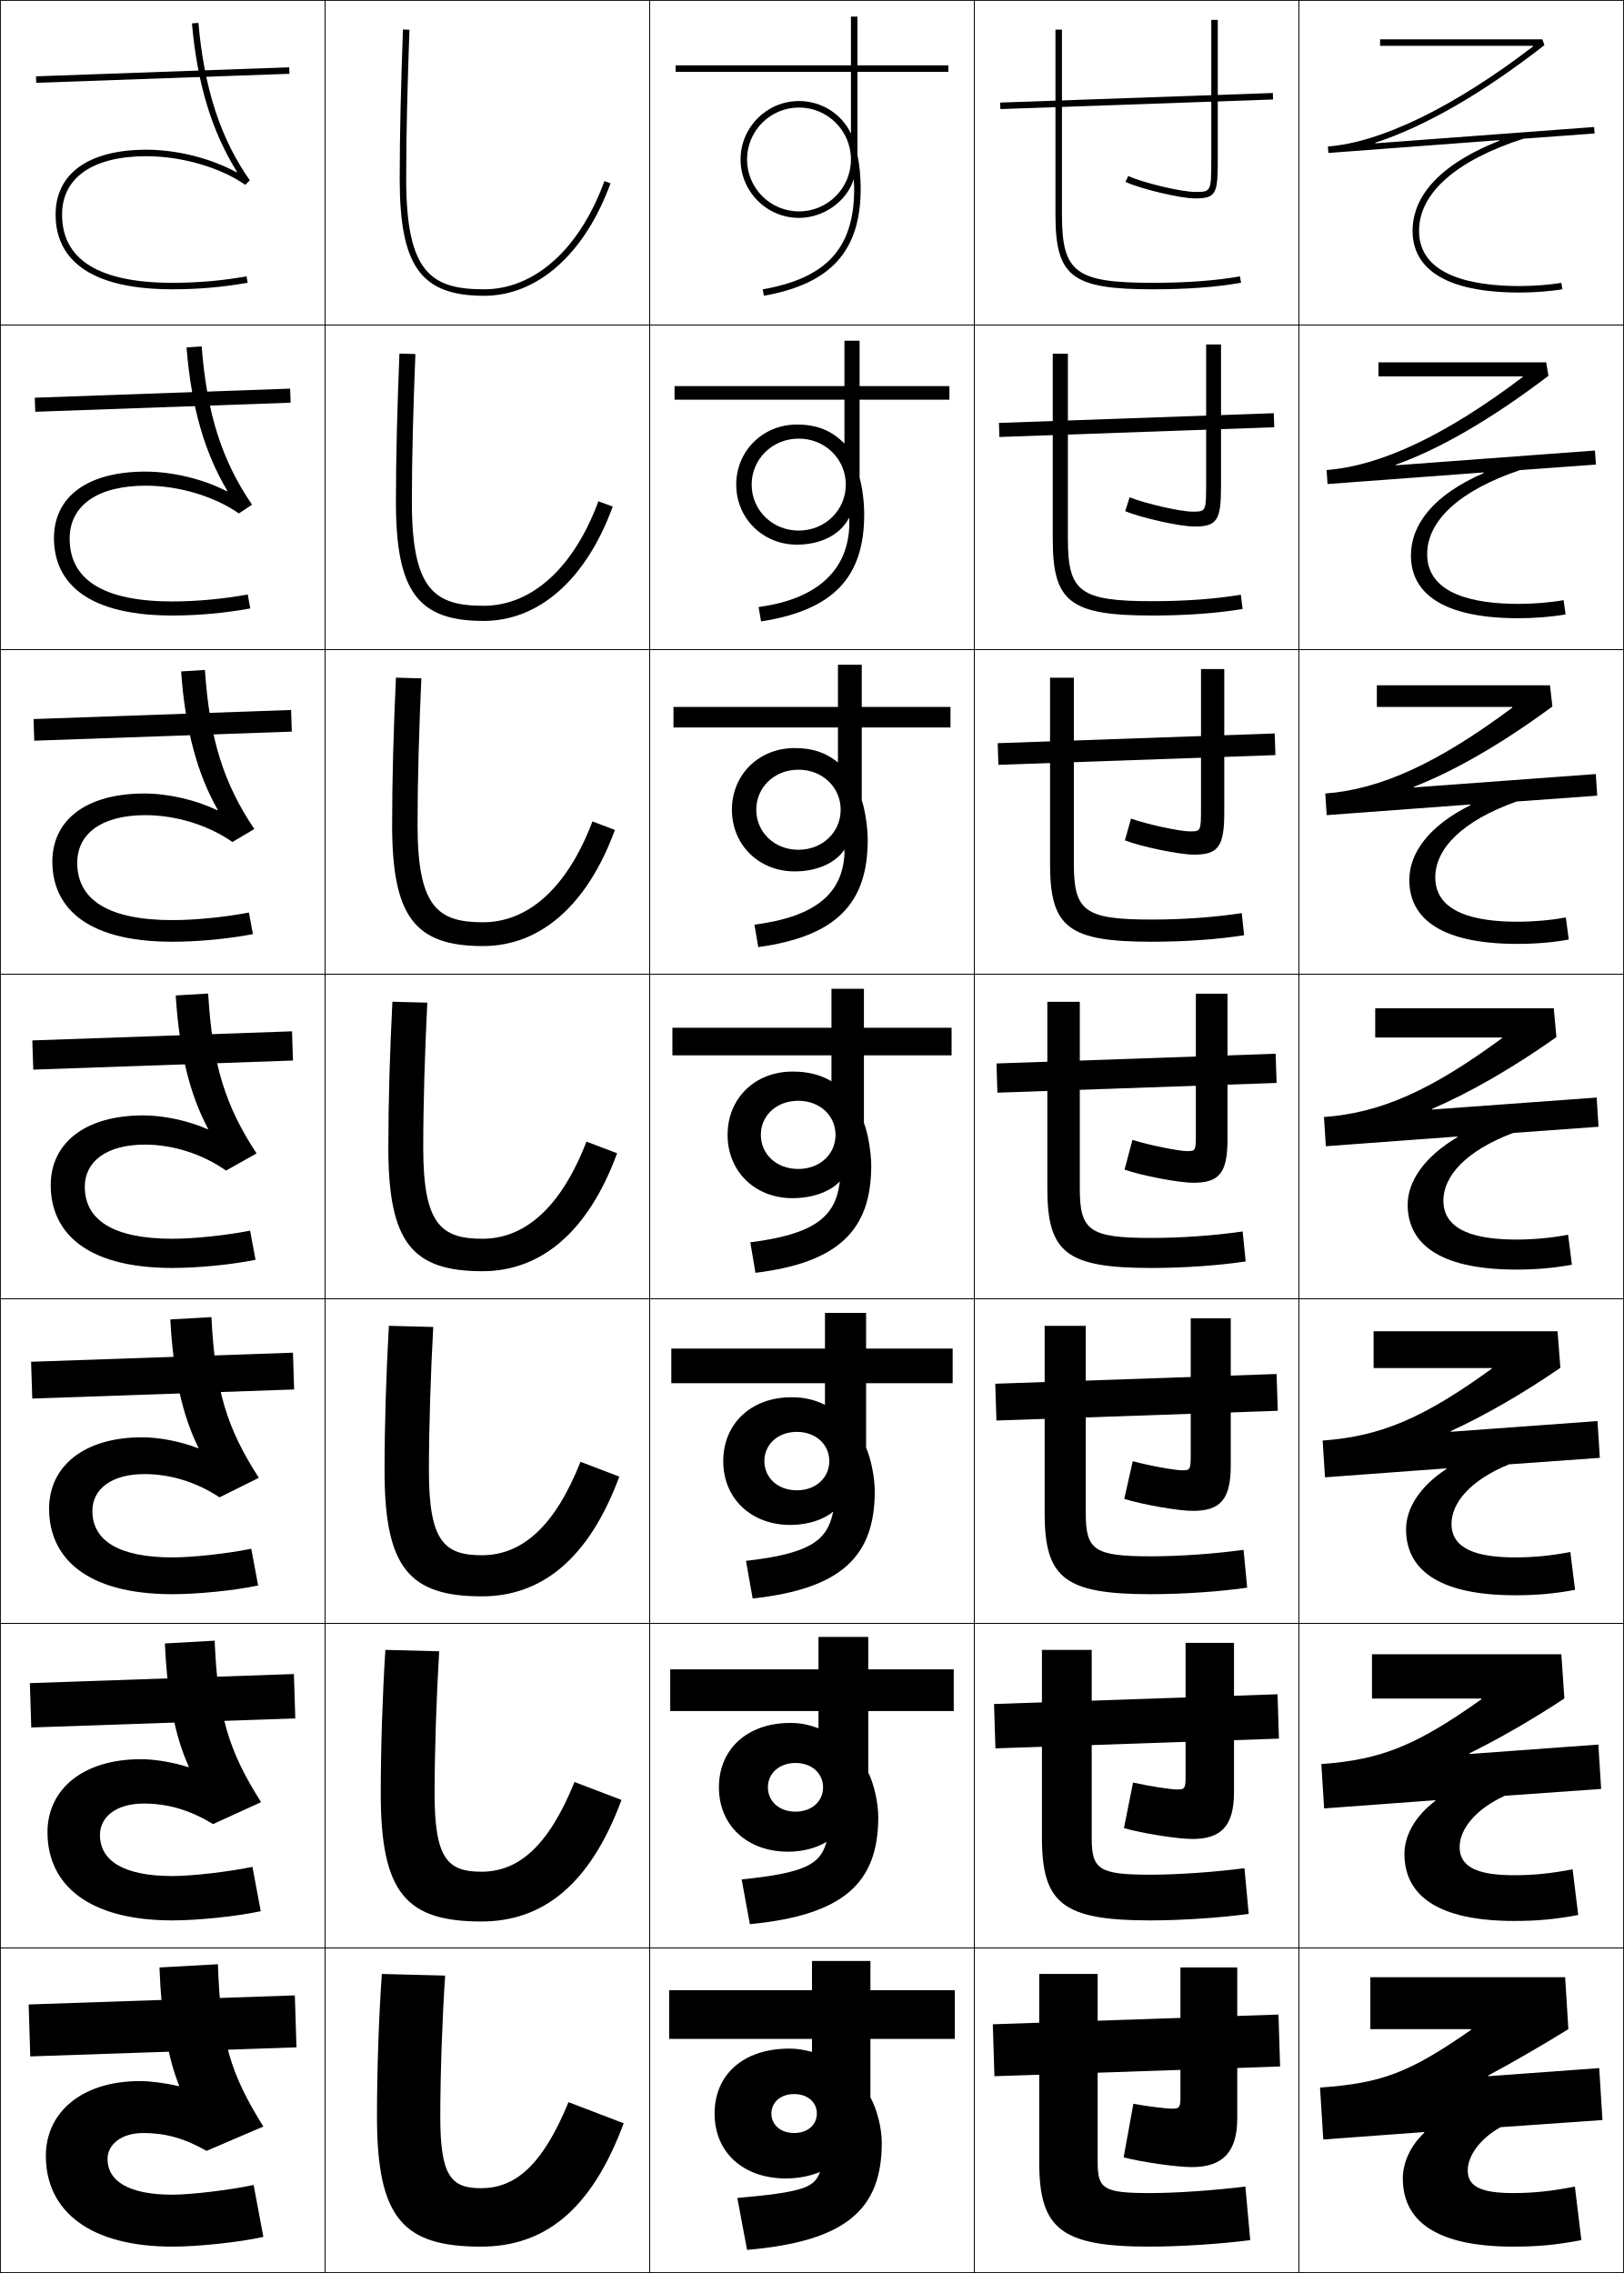
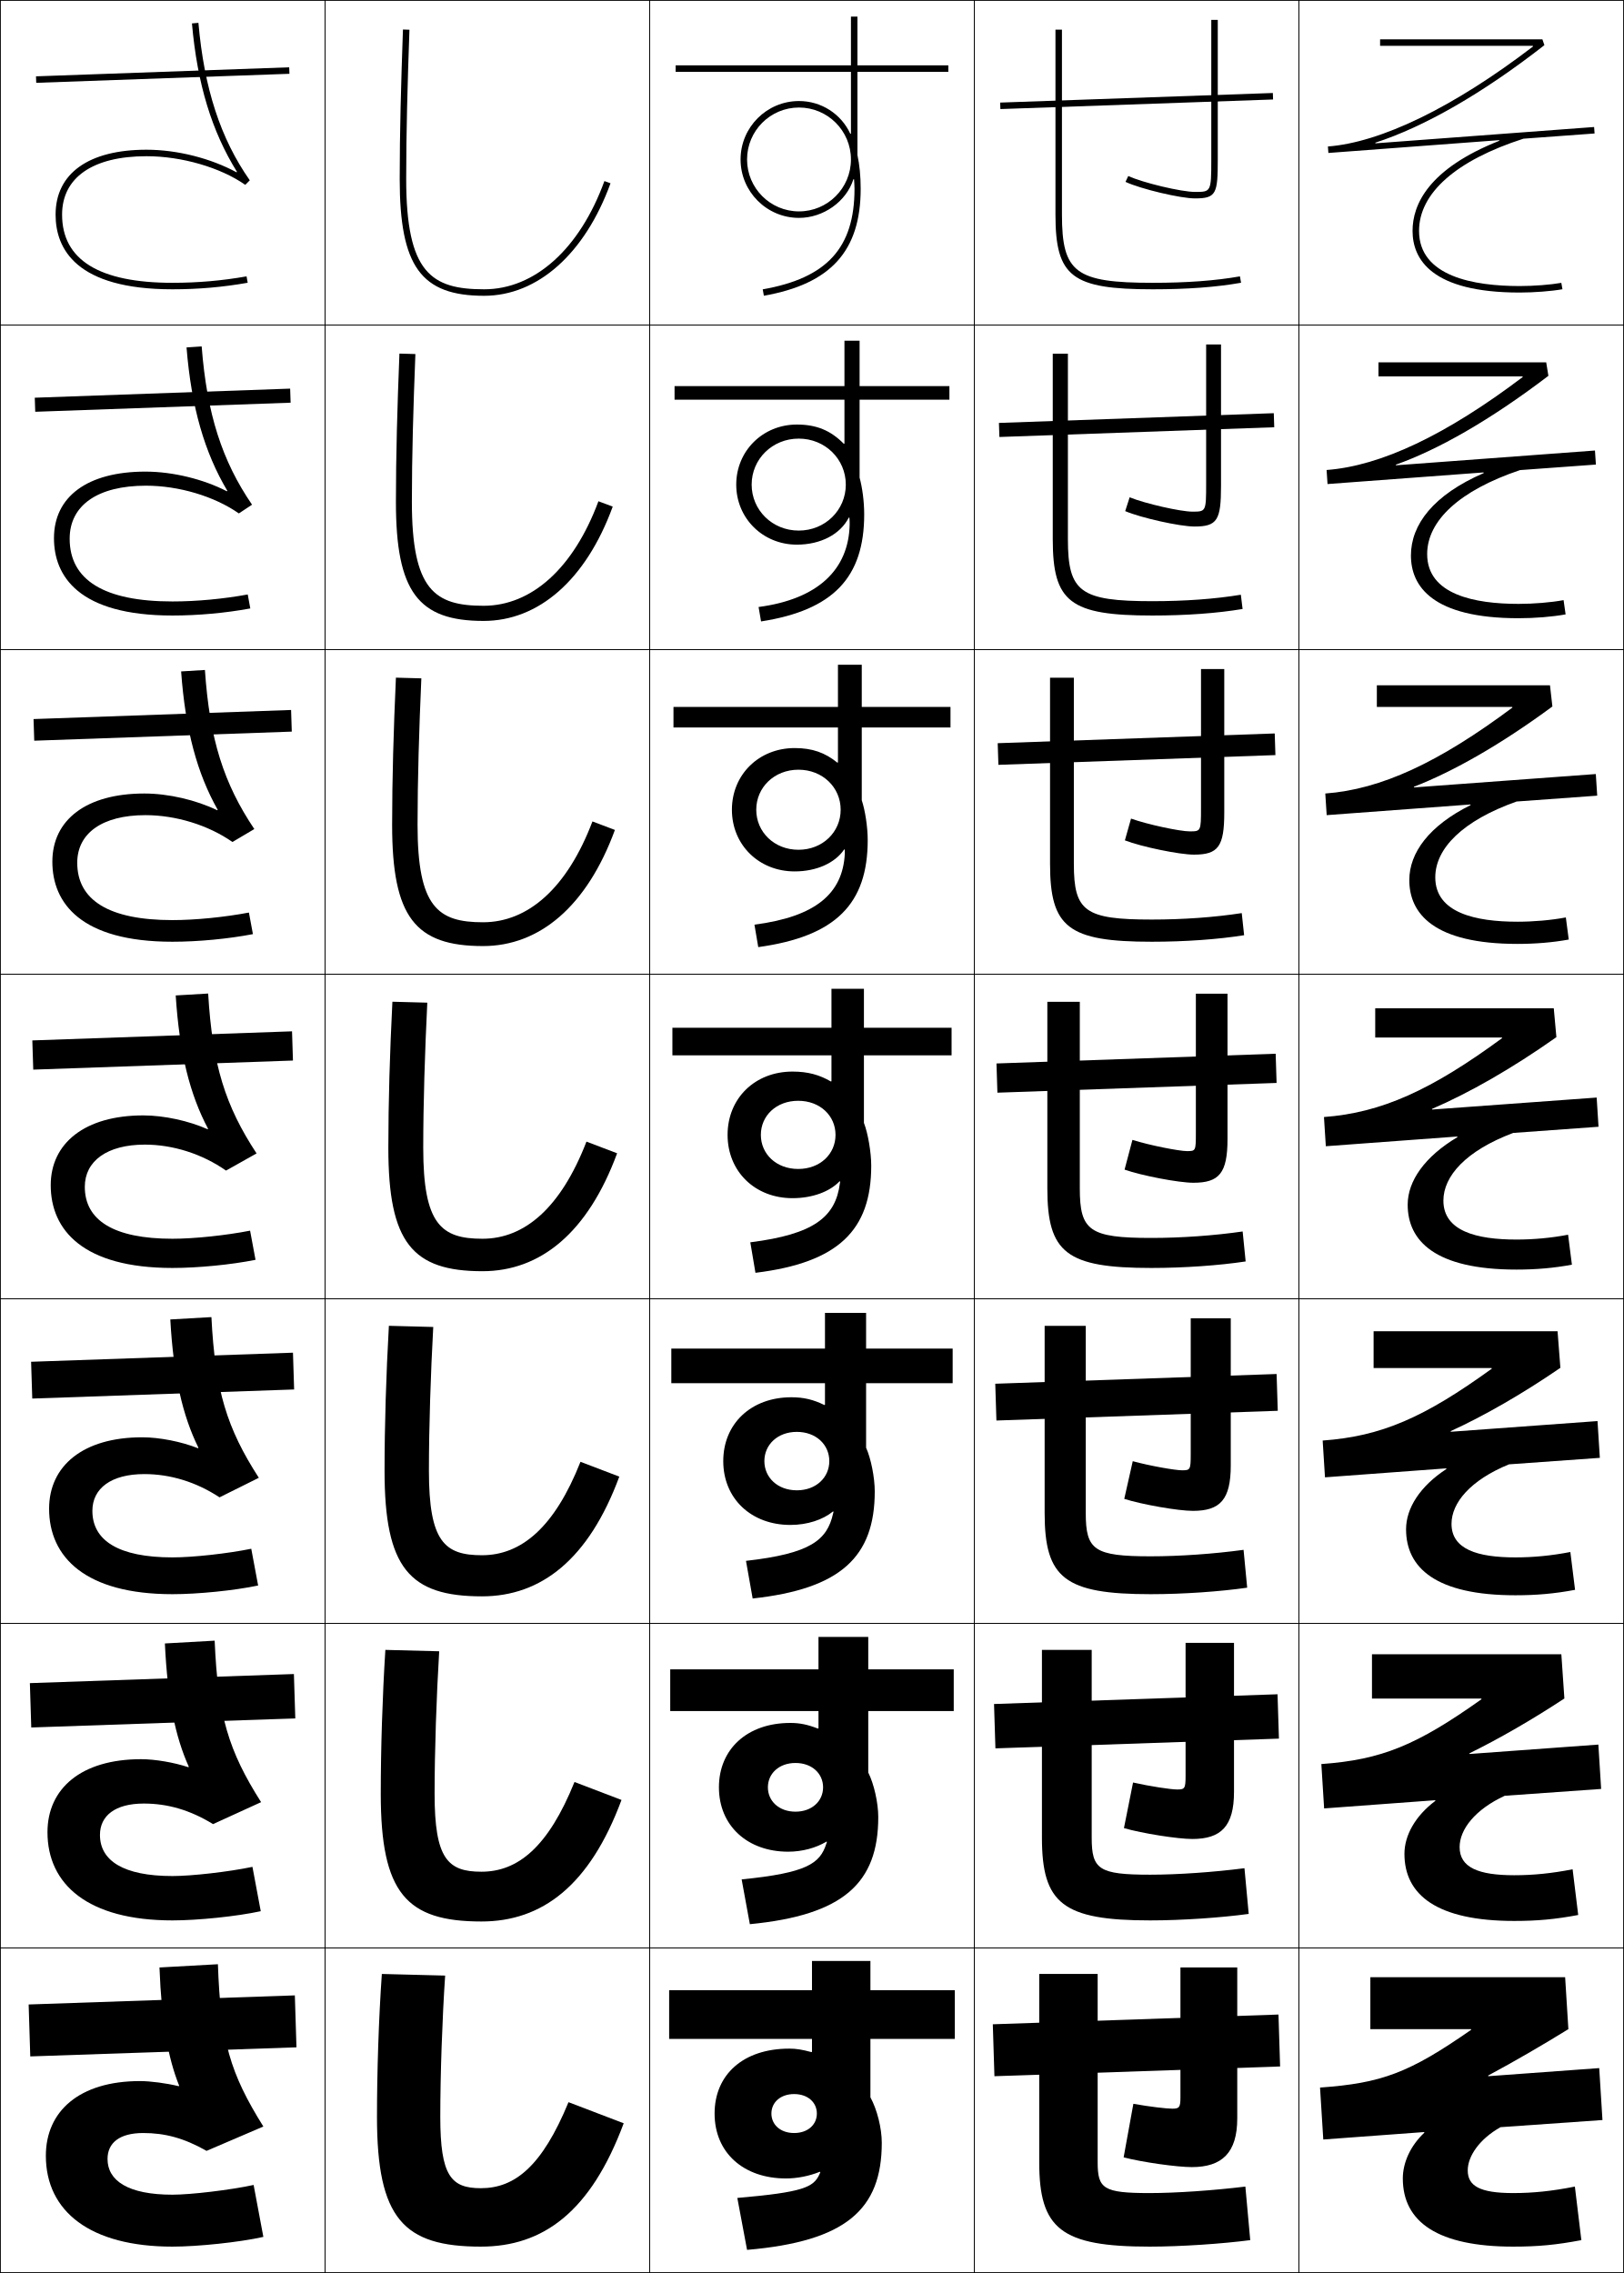
<svg xmlns="http://www.w3.org/2000/svg" width="500.25" height="700.25" viewBox="0 0 500.25 700.25" overflow="visible" enable-background="new 0 0 500.25 700.25" xml:space="preserve">
  <g id="glyphs">
    <g>
      <rect x="0.125" y="0.125" fill="none" stroke="#000000" stroke-width="0.25" width="100" height="100" />
      <rect x="400.125" y="0.125" fill="none" stroke="#000000" stroke-width="0.25" width="100" height="100" />
      <rect x="100.125" y="0.125" fill="none" stroke="#000000" stroke-width="0.25" width="100" height="100" />
      <rect x="200.125" y="0.125" fill="none" stroke="#000000" stroke-width="0.25" width="100" height="100" />
      <rect x="300.125" y="0.125" fill="none" stroke="#000000" stroke-width="0.25" width="100" height="100" />
      <rect x="0.125" y="100.125" fill="none" stroke="#000000" stroke-width="0.25" width="100" height="100" />
      <rect x="400.125" y="100.125" fill="none" stroke="#000000" stroke-width="0.25" width="100" height="100" />
      <rect x="100.125" y="100.125" fill="none" stroke="#000000" stroke-width="0.25" width="100" height="100" />
      <rect x="200.125" y="100.125" fill="none" stroke="#000000" stroke-width="0.25" width="100" height="100" />
      <rect x="300.125" y="100.125" fill="none" stroke="#000000" stroke-width="0.25" width="100" height="100" />
      <rect x="0.125" y="200.125" fill="none" stroke="#000000" stroke-width="0.25" width="100" height="100" />
      <rect x="400.125" y="200.125" fill="none" stroke="#000000" stroke-width="0.25" width="100" height="100" />
      <rect x="100.125" y="200.125" fill="none" stroke="#000000" stroke-width="0.25" width="100" height="100" />
      <rect x="200.125" y="200.125" fill="none" stroke="#000000" stroke-width="0.25" width="100" height="100" />
      <rect x="300.125" y="200.125" fill="none" stroke="#000000" stroke-width="0.25" width="100" height="100" />
      <rect x="0.125" y="300.125" fill="none" stroke="#000000" stroke-width="0.25" width="100" height="100" />
      <rect x="400.125" y="300.125" fill="none" stroke="#000000" stroke-width="0.25" width="100" height="100" />
      <rect x="100.125" y="300.125" fill="none" stroke="#000000" stroke-width="0.25" width="100" height="100" />
      <rect x="200.125" y="300.125" fill="none" stroke="#000000" stroke-width="0.25" width="100" height="100" />
      <rect x="300.125" y="300.125" fill="none" stroke="#000000" stroke-width="0.25" width="100" height="100" />
      <rect x="0.125" y="400.125" fill="none" stroke="#000000" stroke-width="0.25" width="100" height="100" />
      <rect x="400.125" y="400.125" fill="none" stroke="#000000" stroke-width="0.25" width="100" height="100" />
      <rect x="100.125" y="400.125" fill="none" stroke="#000000" stroke-width="0.25" width="100" height="100" />
      <rect x="200.125" y="400.125" fill="none" stroke="#000000" stroke-width="0.25" width="100" height="100" />
      <rect x="300.125" y="400.125" fill="none" stroke="#000000" stroke-width="0.25" width="100" height="100" />
      <rect x="0.125" y="500.125" fill="none" stroke="#000000" stroke-width="0.25" width="100" height="100" />
      <rect x="400.125" y="500.125" fill="none" stroke="#000000" stroke-width="0.25" width="100" height="100" />
      <rect x="100.125" y="500.125" fill="none" stroke="#000000" stroke-width="0.25" width="100" height="100" />
      <rect x="200.125" y="500.125" fill="none" stroke="#000000" stroke-width="0.25" width="100" height="100" />
      <rect x="300.125" y="500.125" fill="none" stroke="#000000" stroke-width="0.25" width="100" height="100" />
      <rect x="0.125" y="600.125" fill="none" stroke="#000000" stroke-width="0.25" width="100" height="100" />
      <rect x="400.125" y="600.125" fill="none" stroke="#000000" stroke-width="0.25" width="100" height="100" />
      <rect x="100.125" y="600.125" fill="none" stroke="#000000" stroke-width="0.25" width="100" height="100" />
      <rect x="200.125" y="600.125" fill="none" stroke="#000000" stroke-width="0.25" width="100" height="100" />
      <rect x="300.125" y="600.125" fill="none" stroke="#000000" stroke-width="0.25" width="100" height="100" />
    </g>
-     <path d="M262.125,41.185c-2.789-6.099-9.12-10.06-16-10.06c-9.925,0-18,8.075-18,18h2     c0-8.837,7.164-16,16-16c8.836,0,16,7.163,16,16s-7.164,16-16,16c-8.836,0-16-7.163-16-16h-2     c0,9.925,8.075,18,18,18c7.495,0,14.668-4.99,16.862-11.897     C263.033,56.193,263.125,57.099,263.125,58.125c0,18.258-8.426,27.534-28.174,31.016     l0.348,1.969C255.926,87.474,265.125,77.301,265.125,58.125c0-3.859-0.351-7.311-1-10.383     V22.125h28v-2h-28c0-8.186,0-15,0-15h-2c0,0,0,6.894,0,15h-54v2h54V41.185z" />
-     <path d="M207.792,118.958H260.125c0-6.755,0-14,0-14h4.666c0,0,0,7.179,0,14h27.667v4.167     h-27.667v24.014c0.843,3.083,1.417,7.377,1.417,11.319     c0,19.414-9.516,29.521-31.772,32.987l-0.761-4.443     c18.333-2.426,27.685-11.608,27.956-25.444     c0.015-0.736-0.021-1.354-0.07-2.084c-2.853,5.606-9.211,8.318-16.103,8.318     c-10.48,0-18.667-8.134-18.667-18.5h4.75c0,7.854,6.357,14.167,14.5,14.167     c8.144,0,14.501-6.313,14.501-14.167c0-7.854-6.357-14.167-14.501-14.167     c-8.143,0-14.5,6.313-14.5,14.167h-4.75c0-10.365,8.187-18.5,18.667-18.5     c6.208,0,10.667,1.818,14.667,5.866v-13.533h-52.333V118.958z" />
-     <path d="M207.458,217.791H258.125c0-5.404,0-13,0-13h7.333c0,0,0,7.543,0,13h27.333v6.333     h-27.333v22.412c1.035,3.093,1.833,8.23,1.833,12.255     c0,19.651-9.832,29.694-33.717,32.99l-1.174-6.918     c18.907-2.454,27.103-9.633,27.737-21.873c0.023-0.446,0.011-0.832-0.004-1.272     c-2.908,4.371-8.79,6.739-15.342,6.739c-11.036,0-19.333-8.193-19.333-19h7.5     c0,6.871,5.55,12.334,13,12.334c7.45,0,13.001-5.463,13.001-12.334     c0-6.871-5.551-12.333-13.001-12.333c-7.45,0-13,5.462-13,12.333h-7.5     c0-10.807,8.298-19,19.333-19c5.479,0,9.583,1.38,13.333,4.423v-10.756h-50.667     V217.791z" />
-     <g>
-       <path d="M224.125,349.625c0-11.248,8.41-19.5,20-19.5c4.75,0,8.5,0.941,12,2.979v-7.979h-49v-8.5h49      c0-4.053,0-12,0-12h10c0,0,0,7.907,0,12h27v8.5h-27v20.809c1.228,3.104,2.25,9.084,2.25,13.192      c0,19.889-10.148,29.866-35.663,32.992L231.125,382.725      c19.483-2.481,26.162-7.679,27.52-18.301c0.02-0.156,0.044-0.309,0.062-0.459      C255.743,367.1,250.338,369.125,244.125,369.125C232.535,369.125,224.125,360.873,224.125,349.625h10.25      c0,5.888,4.743,10.5,11.5,10.5s11.5-4.612,11.5-10.5s-4.743-10.5-11.5-10.5s-11.5,4.612-11.5,10.5H224.125z      " />
-       <path d="M206.791,415.458H254.125c0-2.702,0-11,0-11h12.666c0,0,0,8.271,0,11h26.667V426.125      h-26.667v19.872c1.502,3.32,2.667,9.225,2.667,13.461      c0,20.127-10.465,30.039-37.609,32.995l-2.058-11.596      c19.669-2.229,24.895-6.266,26.747-14.634c0.04-0.181,0.098-0.358,0.142-0.539      c-3.068,2.534-7.891,4.106-13.222,4.106c-12.072,0-20.667-8.13-20.667-19.666      h12.667c0,5.071,4.091,9,10,9c5.909,0,10-3.929,10-9s-4.091-9-10-9c-5.909,0-10,3.929-10,9      h-12.667c0-11.49,8.545-19.667,21-19.667c3.898,0,6.966,0.698,10.333,2.319V426.125      h-47.334V415.458z" />
-       <path d="M206.458,514.291H252.125c0-1.351,0-10,0-10h15.333c0,0,0,8.636,0,10h26.334V527.125      h-26.334v18.936c1.776,3.538,3.084,9.366,3.084,13.731      c0,20.364-10.781,30.212-39.555,32.997l-2.529-13.798      c19.855-1.977,23.98-4.81,25.972-10.967c0.066-0.205,0.151-0.408,0.222-0.619      c-3.173,1.933-7.411,3.053-11.86,3.053c-12.555,0-21.333-8.008-21.333-19.833      h15.083c0,4.254,3.439,7.5,8.5,7.5c5.061,0,8.5-3.246,8.5-7.5      s-3.439-7.5-8.5-7.5c-5.061,0-8.5,3.246-8.5,7.5h-15.083      c0-11.732,8.681-19.833,22-19.833c3.047,0,5.433,0.454,8.667,1.659V527.125h-45.667      V514.291z" />
-       <path d="M227.125,677.125c20.041-1.725,23.33-3.243,25.199-7.3      c0.104-0.226,0.205-0.458,0.301-0.7c-3.277,1.332-6.932,2-10.5,2      c-13.037,0-22-7.887-22-20h17.5c0,3.438,2.787,6,7,6s7-2.562,7-6s-2.787-6-7-6s-7,2.562-7,6h-17.5      c0-11.975,8.817-20,23-20c2.196,0,3.9,0.211,7,1v-4h-44v-15h44v-9h18v9h26v15h-26v18      c2.051,3.754,3.5,9.506,3.5,14c0,20.603-11.097,30.385-41.5,33L227.125,677.125z" />
-     </g>
    <g>
      <path d="M117.625,608.125c-0.978,13.891-1.5,30.432-1.5,44c0,31.34,8.158,40,32,40      c19.163,0,33.834-10.678,44-38l-17-6.5c-8.189,19.883-16.631,26.5-27,26.5      c-9.2,0-12.5-3.797-12.5-22c0-12.911,0.614-30.509,1.5-43.5L117.625,608.125z" />
      <path d="M118.708,508.286c-0.915,14.439-1.417,30.624-1.417,44.339      c0,30.603,7.892,39.333,31,39.333c18.716,0,33.369-11.058,43.156-37.443      l-14.479-5.53c-8.091,20.049-17.435,27.641-28.677,27.641      c-10.377,0-14.417-4.012-14.417-24c0-13.162,0.579-30.224,1.417-43.911      L118.708,508.286z" />
      <path d="M119.792,408.446c-0.852,14.99-1.333,30.818-1.333,44.679      c0,29.865,7.625,38.667,30,38.667c18.27,0,32.903-11.438,42.313-36.887l-11.959-4.561      C170.819,470.559,160.574,479.125,148.458,479.125c-11.554,0-16.333-4.228-16.333-26      c0-13.412,0.543-29.939,1.333-44.321L119.792,408.446z" />
      <path d="M120.875,308.607c-0.789,15.539-1.25,31.012-1.25,45.018c0,29.128,7.359,38,29,38      c17.823,0,32.438-11.816,41.47-36.329l-9.439-3.592      C172.761,372.084,161.613,381.625,148.625,381.625c-12.73,0-18.25-4.442-18.25-28      c0-13.662,0.507-29.654,1.25-44.732L120.875,308.607z" />
      <path d="M129.792,208.981l-7.833-0.214c-0.726,16.088-1.167,31.206-1.167,45.357      c0,28.391,7.093,37.333,28,37.333c17.377,0,31.972-12.196,40.626-35.772      l-6.919-2.623C174.703,273.609,162.653,284.125,148.791,284.125      c-13.907,0-20.167-4.658-20.167-30      C128.625,240.212,129.096,224.755,129.792,208.981z" />
      <path d="M127.958,109.071l-4.916-0.142c-0.664,16.637-1.083,31.398-1.083,45.696      c0,27.653,6.827,36.667,27,36.667c16.931,0,31.506-12.576,39.783-35.215      l-4.399-1.653C176.645,175.135,163.693,186.625,148.958,186.625      c-15.084,0-22.083-4.873-22.083-32C126.875,140.461,127.31,125.541,127.958,109.071z" />
      <path d="M123.125,55.125c0,26.916,6.561,36,26,36c16.484,0,31.041-12.956,38.939-34.658      l-1.879-0.684C178.586,76.661,164.732,89.125,149.125,89.125c-16.261,0-24-5.088-24-34      c0-14.414,0.399-28.8,1-45.965l-1.999-0.07      C123.525,26.276,123.125,40.682,123.125,55.125z" />
    </g>
    <g>
-       <path d="M55.061,642.702C51.302,641.782,46.377,641.125,43.125,641.125c-18.179,0-29,9.839-29,23      c0,17.168,13.679,28,39,28c7.759,0,20.637-1.336,28-3l-3-16c-7.285,1.576-19.406,3-25,3      c-13.711,0-20-4.324-20-11c0-4.422,4.206-8,11-8c6.664,0,12.539,1.541,19.5,5.5l17.5-7.5      c-10.256-16.432-13.173-26.314-14-50l-18,1c0.653,16.986,2.609,27.786,6.064,36.424      L55.061,642.702z" />
-       <path d="M58.025,544.431c-4.434-1.474-10.261-2.473-14.567-2.473      c-18.114,0-28.833,9.414-28.833,22.5c0,16.056,12.44,27.167,38.5,27.167      c7.785,0,19.78-1.224,27.196-2.836l-2.558-13.662      c-7.331,1.536-18.676,2.831-24.638,2.831c-15.186,0-22.333-4.781-22.333-12.666      c0-5.592,5.084-9.667,13.5-9.667c7.318,0,14.245,1.977,21.333,6.333      l14.803-6.763c-10.051-15.841-13.32-26.646-14.304-49.751l-15.332,0.861      c0.817,17.272,3.199,28.706,7.366,37.977L58.025,544.431z" />
-       <path d="M60.99,446.16c-5.107-2.027-11.837-3.368-17.198-3.368      c-18.051,0-28.667,8.989-28.667,22c0,14.942,11.201,26.333,38,26.333      c7.812,0,18.924-1.11,26.391-2.672l-2.116-11.323      c-7.377,1.496-17.946,2.662-24.275,2.662c-16.661,0-24.667-5.238-24.667-14.334      c0-6.761,5.962-11.333,16-11.333c7.972,0,15.95,2.413,23.167,7.167l12.106-6.025      c-9.846-15.252-13.467-26.979-14.607-49.504l-12.664,0.725      c0.98,17.558,3.788,29.626,8.667,39.527L60.99,446.16z" />
+       <path d="M55.061,642.702C51.302,641.782,46.377,641.125,43.125,641.125c-18.713,0-29,9.305-29,23      c0,17.168,13.679,28,39,28c7.759,0,20.637-1.336,28-3l-3-16c-7.285,1.576-19.406,3-25,3      c-13.711,0-20-4.324-20-11c0-4.956,3.672-8,11-8c6.664,0,12.539,1.541,19.5,5.5l17.5-7.5      c-10.256-16.432-13.173-26.314-14-50l-18,1c0.653,16.986,2.609,27.786,6.064,36.424      L55.061,642.702z" />
+       <path d="M58.025,544.431c-4.434-1.474-10.261-2.473-14.567-2.473      c-18.471,0-28.833,9.059-28.833,22.5c0,16.056,12.44,27.167,38.5,27.167      c7.785,0,19.78-1.224,27.196-2.836l-2.558-13.662      c-7.331,1.536-18.676,2.831-24.638,2.831c-15.186,0-22.333-4.781-22.333-12.666      c0-5.948,4.729-9.667,13.5-9.667c7.318,0,14.245,1.977,21.333,6.333      l14.803-6.763c-10.051-15.841-13.32-26.646-14.304-49.751l-15.332,0.861      c0.817,17.272,3.199,28.706,7.366,37.977L58.025,544.431z" />
+       <path d="M60.99,446.16c-5.107-2.027-11.837-3.368-17.198-3.368      c-18.229,0-28.667,8.811-28.667,22c0,14.942,11.201,26.333,38,26.333      c7.812,0,18.924-1.11,26.391-2.672l-2.116-11.323      c-7.377,1.496-17.946,2.662-24.275,2.662c-16.661,0-24.667-5.238-24.667-14.334      c0-6.938,5.785-11.333,16-11.333c7.972,0,15.95,2.413,23.167,7.167l12.106-6.025      c-9.846-15.252-13.467-26.979-14.607-49.504l-12.664,0.725      c0.98,17.558,3.788,29.626,8.667,39.527L60.99,446.16z" />
      <path d="M44.625,352.625c8.625,0,17.656,2.85,25,8l9.41-5.287      c-9.642-14.662-13.614-27.312-14.912-49.256l-9.996,0.586      c1.145,17.844,4.378,30.547,9.969,41.08l-0.141,0.141      C58.173,345.308,50.541,343.625,44.125,343.625c-17.986,0-28.5,8.564-28.5,21.5      c0,13.83,9.962,25.5,37.5,25.5c7.838,0,18.067-0.998,25.587-2.508l-1.674-8.984      C69.615,380.588,59.822,381.625,53.125,381.625c-18.136,0-27-5.695-27-16      C26.125,357.694,32.966,352.625,44.625,352.625z" />
      <path d="M63.122,206.4l-7.328,0.448c1.309,18.129,4.967,31.467,11.271,42.632      l-0.145,0.137c-6.457-3.135-14.991-5.159-22.461-5.159      c-17.922,0-28.333,8.14-28.333,21c0,12.717,8.723,24.667,37,24.667      c7.865,0,17.211-0.885,24.783-2.344l-1.232-6.646      c-7.468,1.415-16.486,2.323-23.551,2.323c-19.61,0-29.333-6.152-29.333-17.667      c0-9.1,7.719-14.667,21-14.667c9.361,0,19.362,3.054,26.809,8.273l6.737-3.989      C68.9,241.336,64.577,227.765,63.122,206.4z" />
      <path d="M62.122,106.719l-4.66,0.312c1.472,18.414,5.558,32.386,12.572,44.183      l-0.149,0.133c-7.131-3.688-16.567-6.055-25.093-6.055      c-17.858,0-28.167,7.715-28.167,20.5c0,11.604,7.484,23.833,36.5,23.833      c7.892,0,16.354-0.772,23.979-2.18l-0.79-4.307      c-7.514,1.375-15.756,2.154-23.188,2.154c-21.085,0-31.667-6.609-31.667-19.333      c0-10.27,8.598-16.333,23.5-16.333c10.097,0,21.069,3.258,28.617,8.546      l4.065-2.691C68.409,141.998,63.733,127.504,62.122,106.719z" />
      <path d="M72.849,53.075C65.044,48.833,54.705,46.125,45.125,46.125c-17.794,0-28,7.29-28,20      c0,10.492,6.246,23,36,23c7.918,0,15.498-0.659,23.174-2.016l-0.348-1.969      C68.391,86.476,60.925,87.125,53.125,87.125c-22.561,0-34-7.065-34-21c0-11.439,9.477-18,26-18      c10.833,0,22.775,3.462,30.426,8.819l1.393-1.393      C67.917,42.658,62.889,27.242,61.121,7.038l-1.992,0.174      c1.636,18.699,6.147,33.306,13.873,45.734L72.849,53.075z" />
    </g>
    <g>
      <path d="M363.625,646.125c0,3.098-0.367,3.5-2.5,3.5c-1.779,0-7.029-0.607-12-1.5l-3,16.5      c5.787,1.506,16.428,3,21,3c9.304,0,14-4.414,14-15v-46.5h-17.5V646.125z" />
      <path d="M365.208,547.041c0,3.967-0.256,4.25-2.583,4.25      c-1.965,0-8.478-0.987-13.597-2.15l-2.807,14.052      c5.604,1.62,16.507,3.349,21.07,3.349c8.847,0,12.833-3.93,12.833-14.5V506.125      h-14.917V547.041z" />
      <path d="M366.792,447.958c0,4.835-0.145,5-2.667,5c-2.15,0-9.925-1.368-15.192-2.802      l-2.615,11.604c5.424,1.733,16.588,3.697,21.141,3.697      c8.392,0,11.667-3.445,11.667-14V406.125h-12.333V447.958z" />
      <path d="M368.375,306.125v42.75c0,5.703-0.033,5.75-2.75,5.75c-2.336,0-11.373-1.749-16.789-3.453      l-2.422,9.156c5.241,1.848,16.668,4.047,21.211,4.047c7.936,0,10.5-2.961,10.5-13.5v-44.75      H368.375z" />
      <path d="M369.958,206.125v42.833c0,7.136-0.054,7.167-3.5,7.167      c-2.967,0-12.966-2.114-18.052-3.938l-1.896,6.708      c5.06,1.961,16.749,4.396,21.281,4.396c7.479,0,9.334-2.477,9.334-13v-44.167      H369.958z" />
      <path d="M371.542,106.125v42.917c0,8.568-0.074,8.583-4.25,8.583      c-3.598,0-14.56-2.478-19.314-4.422l-1.371,4.26      c4.878,2.076,16.828,4.745,21.352,4.745c7.023,0,8.167-1.992,8.167-12.5V106.125      H371.542z" />
      <path d="M373.125,6.125v43c0,10-0.094,10-5,10c-4.229,0-16.152-2.843-20.577-4.906l-0.846,1.812      C351.398,58.221,363.611,61.125,368.125,61.125c6.567,0,7-1.508,7-12v-43H373.125z" />
    </g>
    <g>
      <path d="M338.125,608.125h-18v58c0,20.529,6.713,26,34,26c9.651,0,22.375-0.875,31-2l-1.5-16.5      c-9.992,1.215-21.455,2-29.5,2c-14.261,0-16-1.334-16-9.5V608.125z" />
      <path d="M320.958,508.292V566.125c0,20.296,6.436,25.5,33.333,25.5      c9.809,0,21.894-0.84,30.363-2.003l-1.309-14.078      c-9.59,1.235-20.604,1.998-29.055,1.998c-15.853,0-18-1.636-18-11.417v-57.833      H320.958z" />
      <path d="M321.792,408.458V466.125c0,20.063,6.157,25,32.666,25      c9.965,0,21.41-0.804,29.725-2.005l-1.115-11.656      c-9.188,1.255-19.755,1.994-28.609,1.994c-17.444,0-20-1.936-20-13.333v-57.667      H321.792z" />
      <path d="M322.625,308.625v57.5c0,19.83,5.88,24.5,32,24.5c10.121,0,20.928-0.768,29.087-2.008      l-0.924-9.234C374.003,380.658,363.884,381.375,354.625,381.375c-19.037,0-22-2.237-22-15.25v-57.5      H322.625z" />
      <path d="M323.458,208.791v57.333c0,19.597,5.603,24,31.333,24      c10.278,0,20.445-0.731,28.449-2.011l-0.731-6.812      c-8.383,1.295-18.054,1.989-27.718,1.989c-20.629,0-23.999-2.538-23.999-17.167      v-57.333H323.458z" />
      <path d="M324.292,108.958V166.125c0,19.364,5.324,23.5,30.666,23.5      c10.435,0,19.963-0.695,27.812-2.013l-0.539-4.391      c-7.98,1.315-17.204,1.987-27.272,1.987c-22.221,0-26-2.839-26-19.083v-57.167      H324.292z" />
      <path d="M325.125,9.125v57c0,19.131,5.047,23,30,23c10.591,0,19.479-0.659,27.174-2.016      l-0.348-1.969C374.373,86.476,365.598,87.125,355.125,87.125c-23.812,0-28-3.141-28-21v-57H325.125z" />
    </g>
    <g>
      <polygon points="91.325,630.725 90.825,614.725 8.825,617.525 9.325,633.525 " />
      <polygon points="9.202,518.525 9.631,532.192 90.964,529.392 90.535,515.725 " />
      <polygon points="9.58,419.525 9.938,430.858 90.604,428.058 90.247,416.725 " />
      <polygon points="9.957,320.525 10.243,329.525 90.243,326.725 89.957,317.725 " />
      <polygon points="10.334,221.525 10.549,228.191 89.882,225.391 89.667,218.725 " />
      <polygon points="10.712,122.525 10.855,126.858 89.521,124.058 89.378,119.725 " />
      <rect x="49.125" y="-15.9" transform="matrix(-0.0356393 -0.9993647 0.9993647 -0.0356393 28.80111 74.04231)" width="2" height="78.05" />
    </g>
    <g>
      <polygon points="394.325,636.625 393.825,620.625 305.825,623.625 306.325,639.625 " />
      <polygon points="306.202,524.958 306.631,538.625 393.964,535.625 393.535,521.958 " />
      <polygon points="306.58,426.292 306.938,437.625 393.604,434.625 393.246,423.292 " />
      <polygon points="306.957,327.625 307.243,336.625 393.243,333.625 392.957,324.625 " />
      <polygon points="307.334,228.958 307.549,235.625 392.882,232.625 392.668,225.958 " />
      <polygon points="307.712,130.292 307.854,134.625 392.521,131.625 392.379,127.292 " />
      <rect x="349.124" y="-10.902" transform="matrix(-0.0351345 -0.9993826 0.9993826 -0.0351345 331.3207 382.1274)" width="2.001" height="84.054" />
    </g>
    <g>
      <path d="M438.76,657.019C434.49,661.024,432.125,666.229,432.125,671.125      c0,13.514,10.936,21,34,21c7.633,0,13.266-0.533,21-2l-2-16.5c-7.129,1.416-12.941,2-19,2      c-10.424,0-14-2.256-14-7c0-4.418,3.701-9.716,10.1-13.3L493.625,653.125l-1-16      l-34.166,2.494l-0.068-0.188c8.084-4.337,16.841-9.428,24.734-14.307l-1-16h-60v16h31      l0.068,0.188c-19.065,13.278-27.515,16.451-46.568,17.812l1,16l31.066-2.294      L438.76,657.019z" />
      <path d="M422.625,509.625v13.666h33.674l0.069,0.188      c-19.977,14.195-30.753,18.642-49.339,19.98l0.857,13.665l34.204-2.526      l0.068,0.188C435.951,559.451,432.625,565.435,432.625,571.125      c0,12.706,10.066,20.667,33.833,20.667c7.101,0,12.678-0.513,19.696-1.837      l-1.726-14.078c-6.496,1.278-12.199,1.831-17.971,1.831      c-11.043,0-16.833-2.371-16.833-8.667c0-5.452,4.76-11.59,13.899-15.815      l29.695-2.102l-0.857-13.665l-39.67,2.894l-0.068-0.188      c9.195-4.521,19.47-10.451,29.27-16.909L480.958,509.625H422.625z" />
      <path d="M423.125,410.125v11.333h36.349l0.068,0.188      c-20.886,15.111-33.99,20.831-52.108,22.147l0.716,11.331l37.342-2.76      l0.068,0.188C437.412,457.879,433.125,464.641,433.125,471.125      c0,11.898,9.198,20.333,33.667,20.333c6.568,0,12.088-0.491,18.391-1.672      l-1.449-11.656c-5.865,1.141-11.457,1.662-16.941,1.662      c-11.664,0-19.667-2.487-19.667-10.334c0-6.486,5.819-13.464,17.7-18.333      l27.99-2.001l-0.715-11.331l-45.175,3.292l-0.068-0.188      c10.307-4.704,22.1-11.475,33.806-19.51L479.792,410.125H423.125z" />
      <path d="M448.959,350.318C438.873,356.306,433.625,363.846,433.625,371.125      c0,11.091,8.33,20,33.5,20c6.036,0,11.5-0.471,17.087-1.508l-1.174-9.234      C477.805,381.385,472.322,381.875,467.125,381.875c-12.283,0-22.5-2.603-22.5-12      c0-7.521,6.879-15.338,21.5-20.85l26.286-1.902l-0.573-8.996l-50.679,3.691      l-0.068-0.188c11.418-4.888,24.729-12.498,38.342-22.111L478.625,310.625h-55v9h39.023      l0.068,0.188c-21.797,16.027-37.229,23.021-54.879,24.314l0.573,8.996      l40.479-2.992L448.959,350.318z" />
    </g>
    <path d="M424.125,211.125v6.667h41.698l0.068,0.188     c-22.708,16.943-40.466,25.21-57.649,26.481l0.432,6.662l44.268-3.285     l0.068,0.188C440.202,254.385,434.125,262.733,434.125,271.125     c0,10.283,7.461,19.667,33.334,19.667c5.504,0,10.91-0.45,15.781-1.344l-0.898-6.812     c-4.6,0.864-9.973,1.322-14.883,1.322c-12.904,0-25.334-2.718-25.334-13.666     c0-8.892,8.393-17.464,25.053-23.366l24.828-1.803l-0.43-6.662l-55.988,4.122     l-0.059-0.191c12.148-4.718,26.821-13.047,42.672-24.742L477.459,211.125H424.125z" />
    <path d="M424.625,111.625v4.333h44.373l0.068,0.188     c-23.618,17.859-43.704,27.4-60.421,28.648l0.29,4.328l48.058-3.577l0.068,0.188     C441.531,152.464,434.625,161.62,434.625,171.125c0,9.476,6.593,19.333,33.167,19.333     c4.972,0,10.322-0.429,14.478-1.18l-0.623-4.391     c-3.968,0.727-9.231,1.153-13.854,1.153c-13.523,0-28.167-2.833-28.167-15.333     c0-10.263,9.906-19.59,28.605-25.883l23.371-1.703l-0.288-4.328l-61.298,4.553     l-0.047-0.194c12.878-4.548,28.913-13.596,47.002-27.372L476.292,111.625H424.625z" />
    <path d="M461.863,43.365C440.014,52.026,435.125,63.014,435.125,71.125c0,8.668,5.725,19,33,19     c4.44,0,9.734-0.408,13.174-1.016l-0.348-1.969     C477.615,87.729,472.461,88.125,468.125,88.125c-14.143,0-31-2.949-31-17     c0-11.634,11.42-21.717,32.158-28.399l21.914-1.604l-0.146-1.994L423.693,44.156     l-0.035-0.197c14.998-4.869,32.961-15.107,52.082-30.046L475.125,12.125h-50v2h47.048     l0.068,0.188c-24.529,18.775-46.942,29.59-63.191,30.815l0.147,1.994     l52.598-3.944L461.863,43.365z" />
+     <path d="M261.462,159.456c-2.604,5.119-8.617,8.335-16.004,8.335     c-10.48,0-18.667-8.134-18.667-18.5h4.75c0,7.854,6.357,14.167,14.5,14.167     c8.144,0,14.501-6.313,14.501-14.167c0-7.854-6.357-14.167-14.501-14.167     c-8.143,0-14.5,6.313-14.5,14.167h-4.75c0-10.365,8.187-18.5,18.667-18.5     c6.065,0,10.416,1.822,14.479,5.935l0.188-0.068v-13.533h-52.333v-4.167H260.125v-14     h4.666v14h27.667v4.167h-27.667v24.014c0.843,3.083,1.417,7.377,1.417,11.319     c0,19.414-9.516,29.521-31.772,32.987l-0.761-4.443     c18.333-2.426,27.784-11.591,28.054-25.427     c0.015-0.736-0.021-1.354-0.07-2.084L261.462,159.456z" />
+     <path d="M207.458,217.792H258.125c0-2.027,0-13,0-13h7.333c0,0,0,10.953,0,13h27.333V224.125h-27.333     v22.411c1.035,3.093,1.833,8.23,1.833,12.255     c0,19.651-9.832,29.694-33.717,32.99l-1.174-6.918     c18.971-2.461,27.203-9.656,27.834-21.847c0.023-0.446,0.011-0.832-0.004-1.271     l-0.193-0.052c-2.784,4.127-8.445,6.765-15.246,6.765     c-11.036,0-19.333-8.193-19.333-19h7.5c0,6.871,5.55,12.334,13,12.334     c7.45,0,13.001-5.463,13.001-12.334c0-6.871-5.551-12.333-13.001-12.333     c-7.45,0-13,5.462-13,12.333h-7.5c0-10.807,8.298-19,19.333-19     c5.408,0,9.365,1.416,13.146,4.491l0.188-0.068V224.125h-50.667V217.792z" />
+     <g>
+       <path d="M252.549,669.061C249.247,670.402,245.508,671.125,242.125,671.125      c-13.037,0-22-7.887-22-20h17.5c0,3.438,2.787,6,7,6s7-2.562,7-6s-2.787-6-7-6s-7,2.562-7,6h-17.5      c0-11.975,8.817-20,23-20c2.09,0,3.868,0.271,6.812,1.068L250.125,632.125v-4h-44v-15h44v-9h18v9      h26v15h-26v18c2.051,3.754,3.5,9.506,3.5,14c0,20.602-11.097,30.385-41.5,33l-3-16      c20.281-1.745,23.455-3.284,25.275-7.236c0.105-0.225,0.205-0.457,0.301-0.699      L252.549,669.061z" />
+       <path d="M206.458,514.291H252.125c0-1.351,0-10,0-10h15.333c0,0,0,8.636,0,10h26.333V527.125      h-26.333v18.936c1.776,3.538,3.083,9.365,3.083,13.73      c0,20.364-10.78,30.212-39.554,32.998l-2.529-13.798      c20.057-1.996,24.087-4.86,26.055-10.913      c0.067-0.206,0.151-0.407,0.222-0.619l-0.164-0.108      c-3.189,1.939-7.453,3.107-11.779,3.107c-12.555,0-21.333-8.008-21.333-19.833      h15.083c0,4.254,3.439,7.5,8.5,7.5c5.061,0,8.501-3.246,8.501-7.5      s-3.44-7.5-8.501-7.5c-5.061,0-8.5,3.246-8.5,7.5h-15.083      c0-11.732,8.681-19.834,22-19.834c2.977,0,5.35,0.518,8.479,1.729l0.188-0.068      V527.125h-45.667V514.291z" />
+       <path d="M206.792,415.458H254.125c0-2.702,0-11,0-11h12.667c0,0,0,8.271,0,11h26.666V426.125      h-26.666v19.872c1.502,3.32,2.666,9.225,2.666,13.461      c0,20.127-10.464,30.039-37.608,32.995l-2.058-11.595      c19.833-2.247,24.992-6.325,26.834-14.59      c0.04-0.182,0.098-0.358,0.142-0.539l-0.176-0.089      c-3.077,2.537-7.864,4.151-13.133,4.151c-12.072,0-20.667-8.131-20.667-19.667      h12.667c0,5.071,4.091,9,10,9c5.909,0,10-3.929,10-9s-4.091-9-10-9      c-5.909,0-10,3.929-10,9h-12.667c0-11.49,8.545-19.667,21-19.667      c3.864,0,6.831,0.764,10.146,2.388l0.188-0.068V426.125h-47.333V415.458z" />
+       <path d="M258.613,363.931C255.648,367.065,250.338,369.125,244.125,369.125      c-11.59,0-20-8.252-20-19.5h10.25c0,5.888,4.743,10.5,11.5,10.5s11.5-4.612,11.5-10.5      s-4.743-10.5-11.5-10.5s-11.5,4.612-11.5,10.5h-10.25c0-11.248,8.41-19.5,20-19.5      c4.75,0,8.312,1.01,11.812,3.047l0.188-0.068V325.125h-49v-8.5h49c0-4.054,0-12,0-12h10c0,0,0,7.906,0,12      h27v8.5h-27v20.809c1.228,3.104,2.25,9.084,2.25,13.191      c0,19.889-10.148,29.866-35.663,32.992L231.125,382.725      c19.609-2.497,26.269-7.742,27.613-18.267c0.02-0.156,0.044-0.309,0.062-0.459      L258.613,363.931z" />
+     </g>
+     <path d="M263.086,55.245c0.046,0.966,0.138,1.871,0.138,2.897     c0,18.258-8.524,27.517-28.272,30.998l0.348,1.969     C255.926,87.474,265.125,77.301,265.125,58.125c0-3.859-0.351-7.311-1-10.383V22.125h28v-2h-28v-15     h-2v15h-54v2h54v19.06l-0.197,0.035C259.139,35.121,253.005,31.125,246.125,31.125     c-9.925,0-18,8.075-18,18h2c0-8.837,7.164-16,16-16c8.836,0,16,7.163,16,16s-7.164,16-16,16     c-8.836,0-16-7.163-16-16h-2c0,9.925,8.075,18,18,18c7.495,0,14.57-5.008,16.764-11.915     L263.086,55.245z" />
  </g>
</svg>
